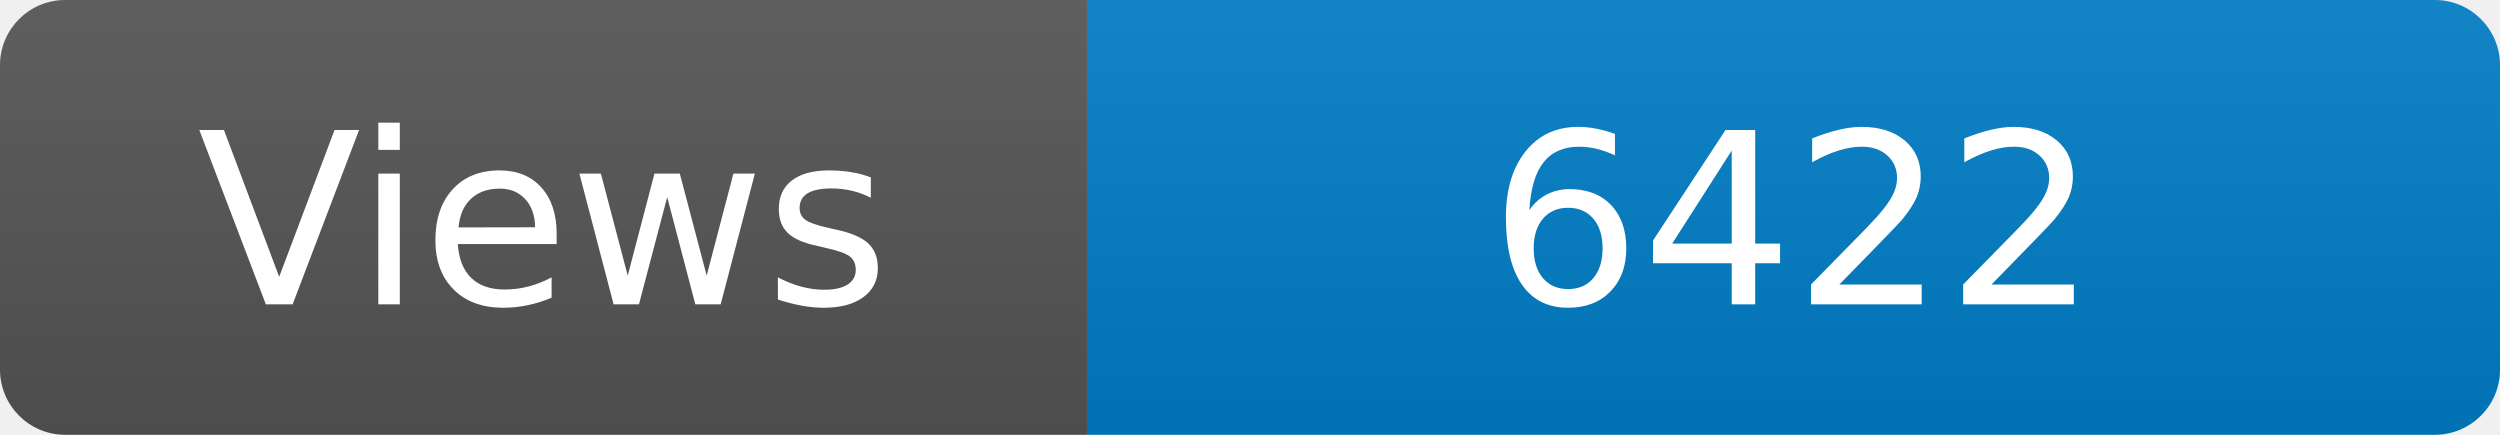
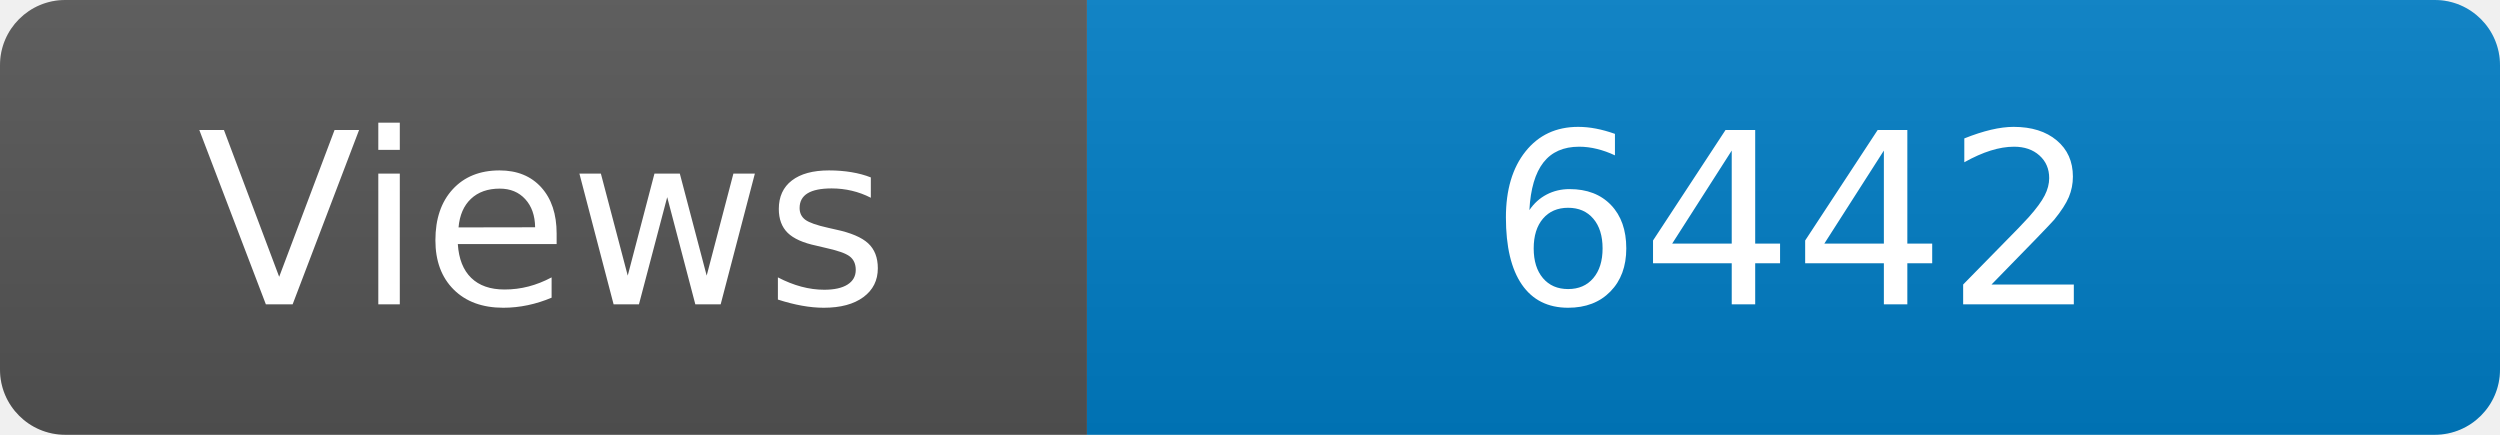
<svg xmlns="http://www.w3.org/2000/svg" width="115" height="20" role="img" aria-label="Maintained?: yes">
  <linearGradient id="s" x2="0" y2="100%">
    <stop offset="0" stop-color="#bbb" stop-opacity=".1" />
    <stop offset="1" stop-opacity=".1" />
  </linearGradient>
  <clipPath id="r">
    <rect width="115" height="20" rx="3" fill="#fff" />
  </clipPath>
  <g clip-path="url(#r)">
    <rect width="50" height="20" fill="#555" />
    <rect x="50" width="160" height="20" fill="#007ec6" />
    <rect width="115" height="20" fill="url(#s)" />
  </g>
  <g fill="#fff" text-anchor="middle" font-family="Verdana,Geneva,DejaVu Sans,sans-serif" font-size="110">
    <text x="250" y="140" transform="scale(.1)" fill="#fff">Views</text>
-     <text x="825" y="140" transform="scale(.1)" fill="#fff">6422</text>
+     <text x="825" y="140" transform="scale(.1)" fill="#fff">6442</text>
  </g>
</svg>
